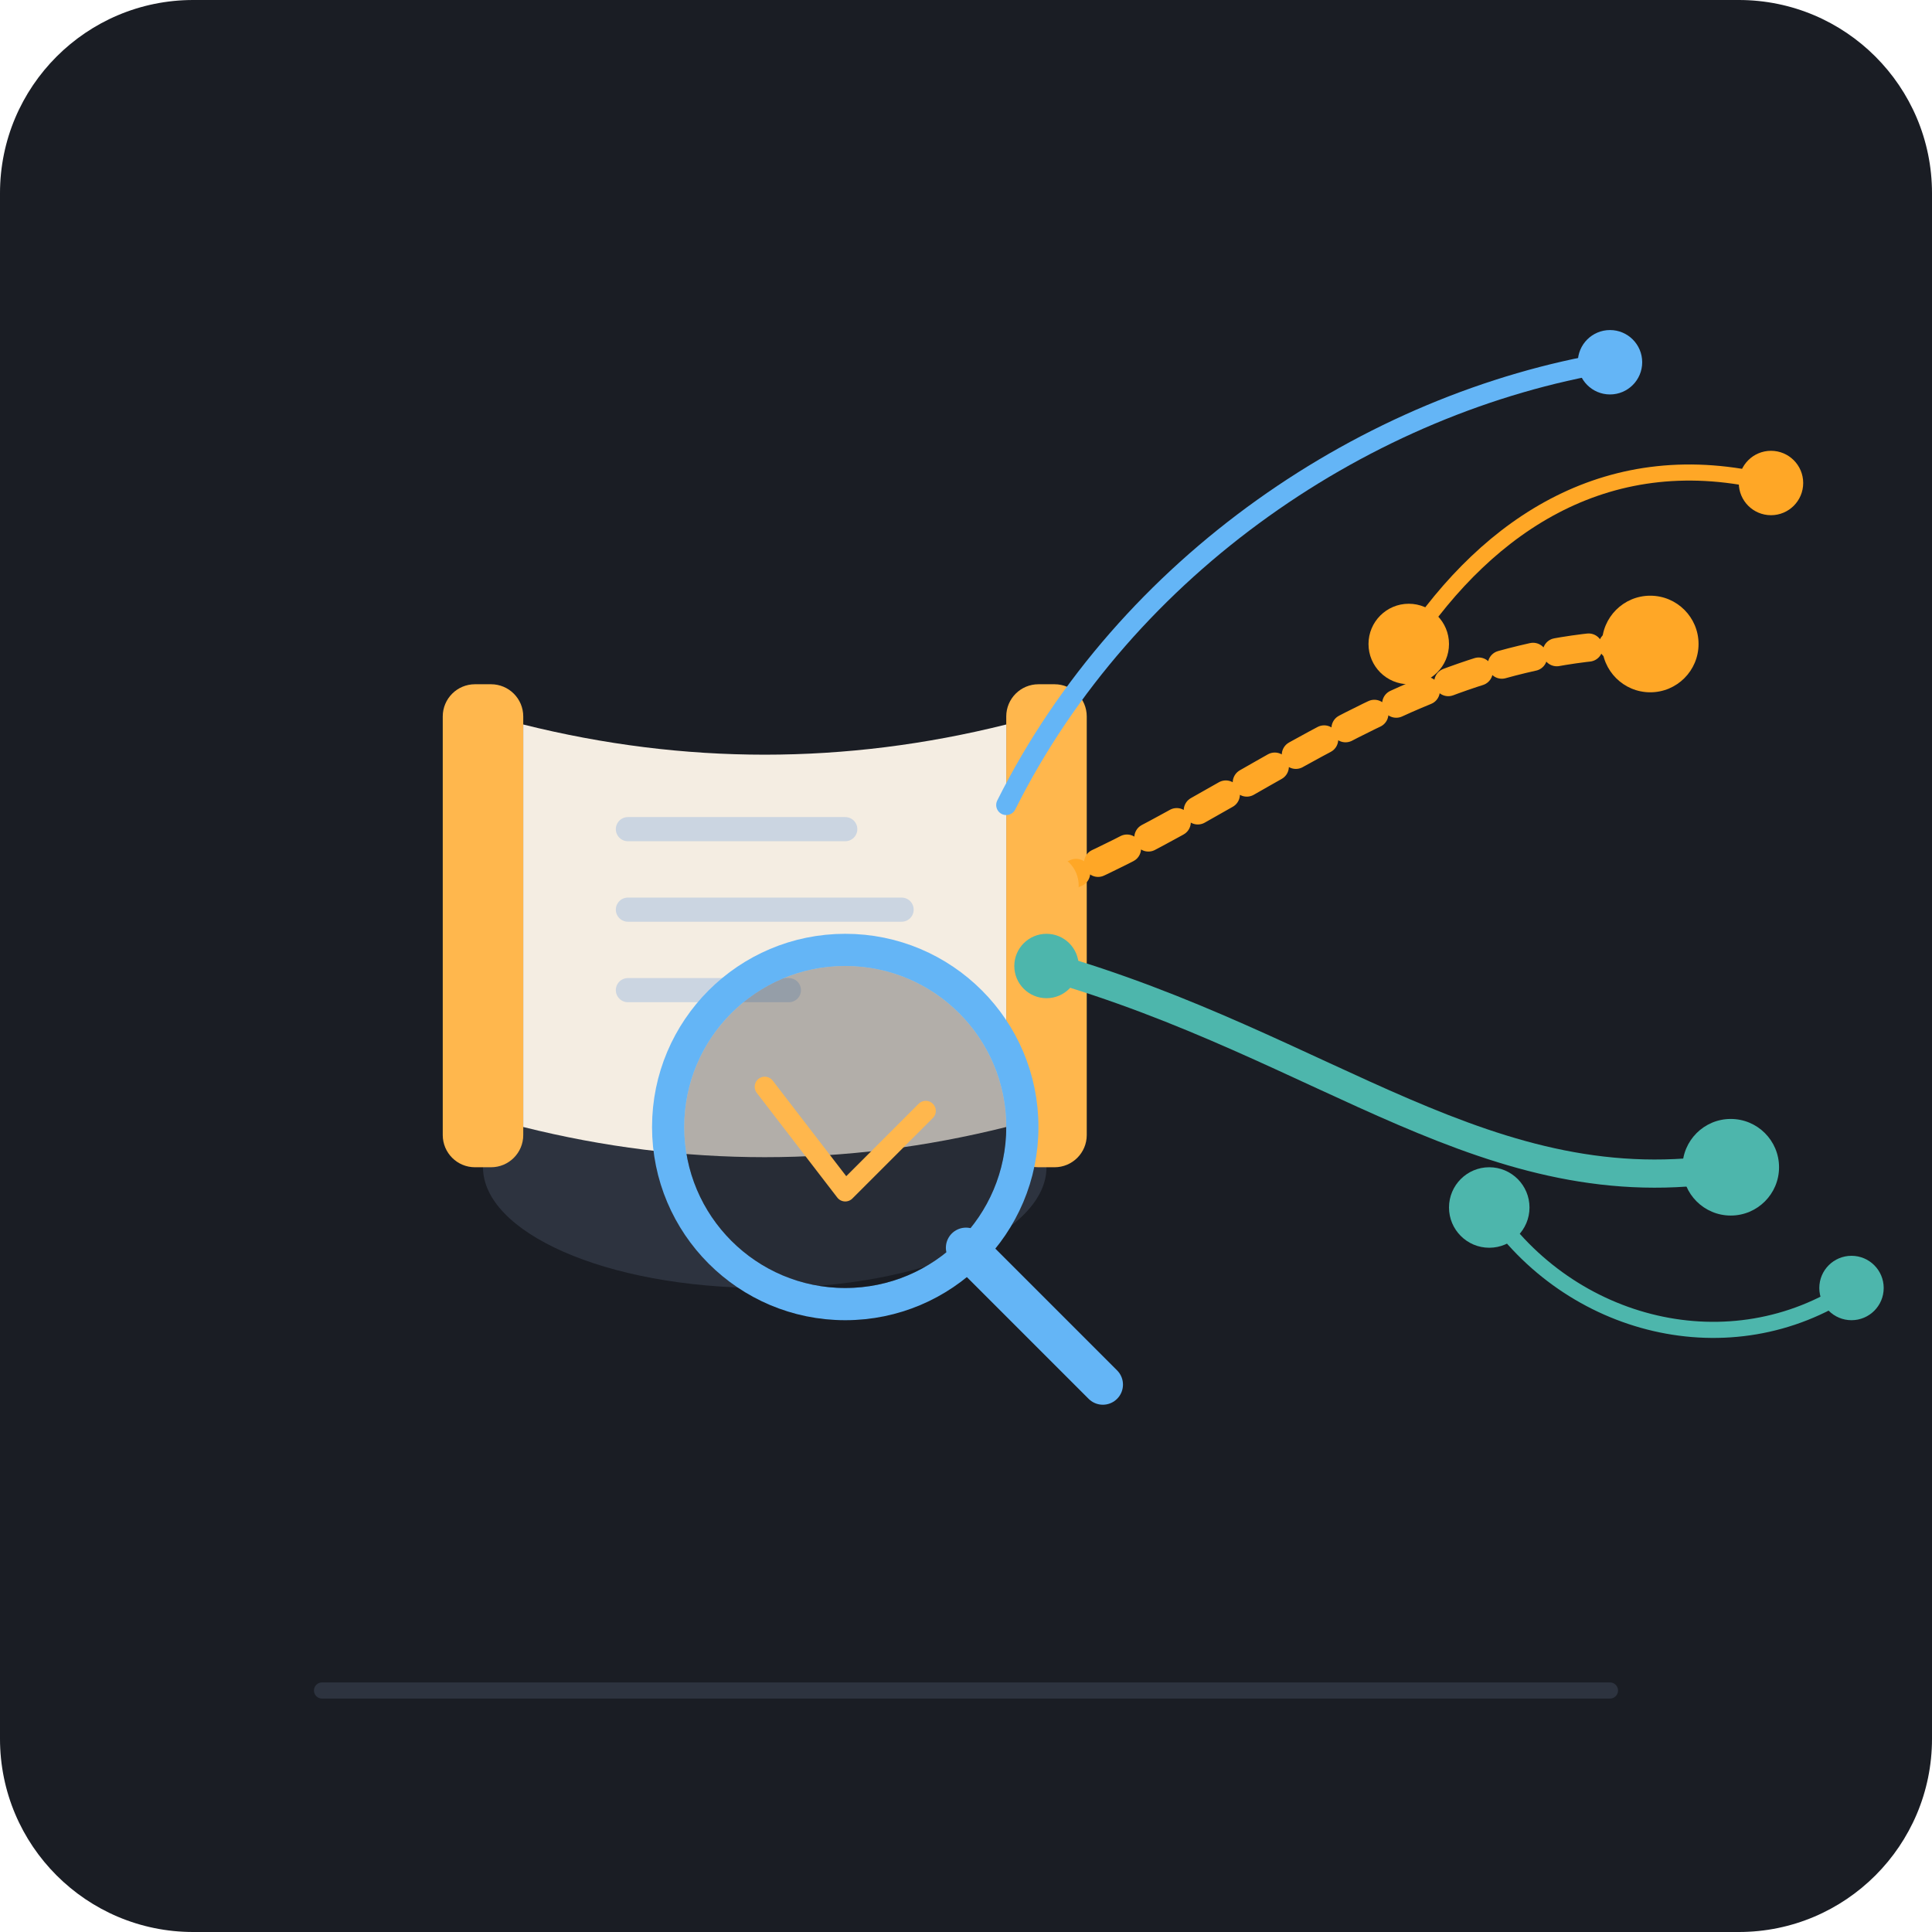
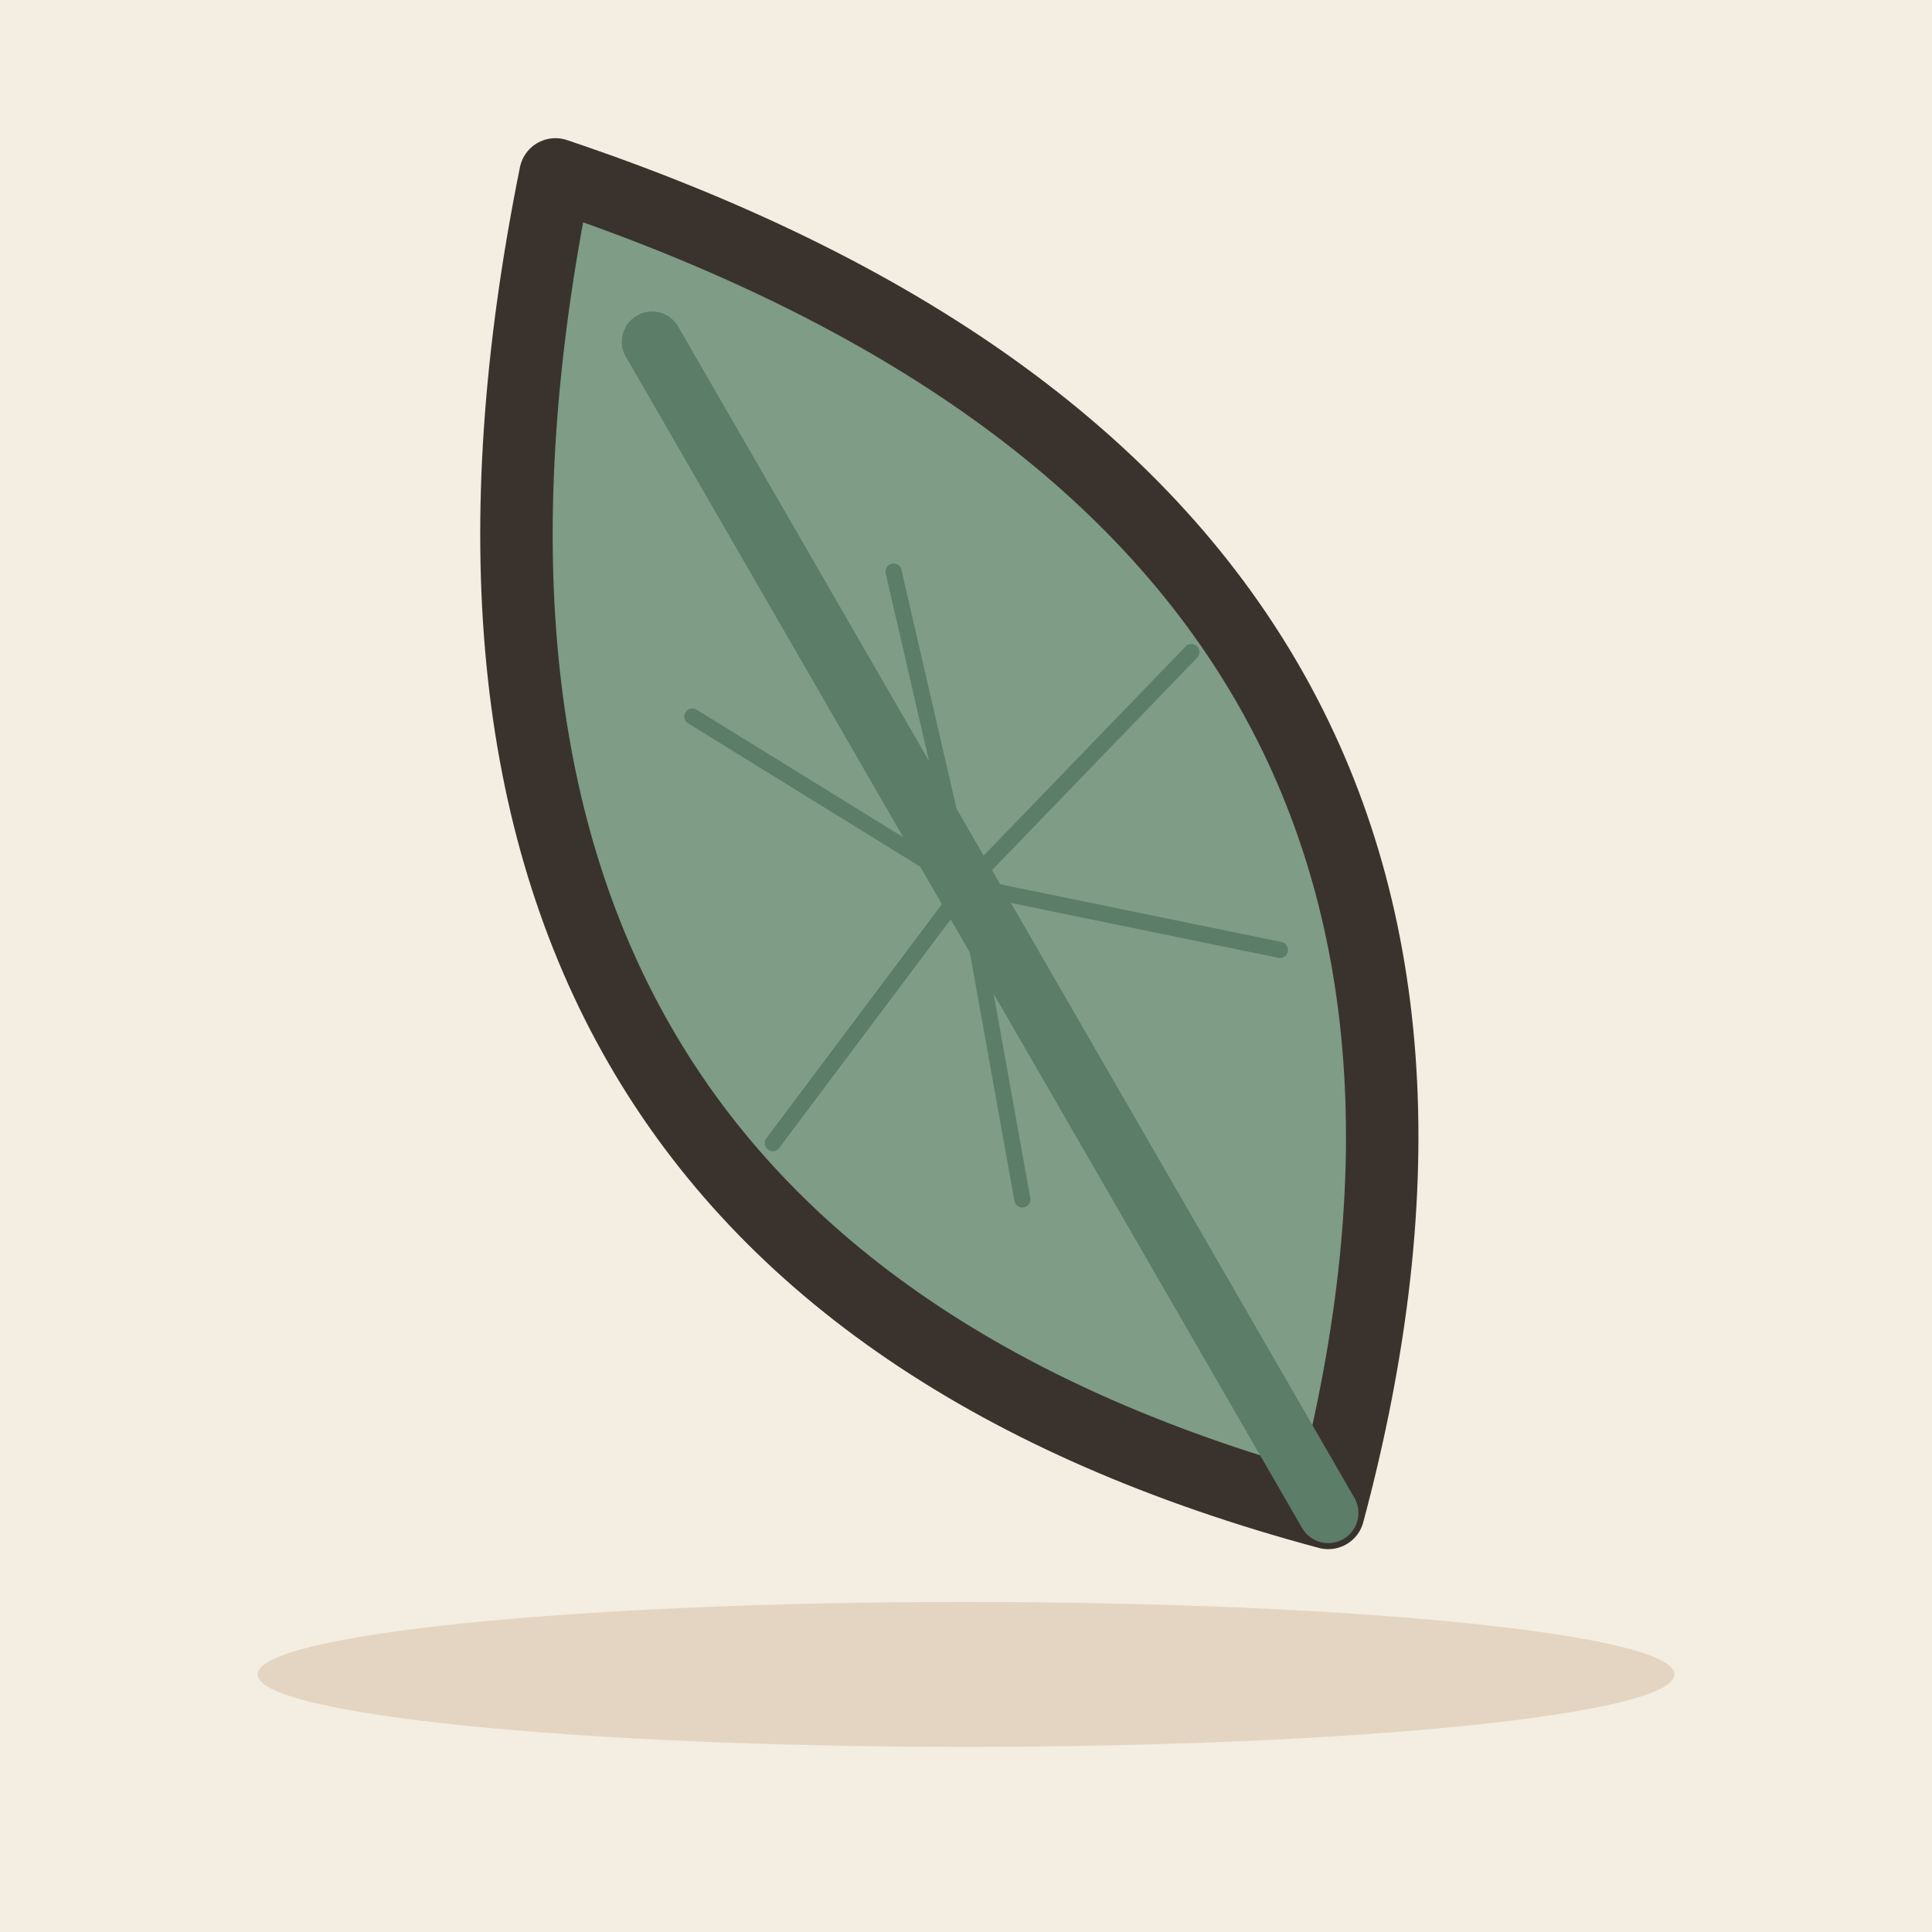
- <svg xmlns="http://www.w3.org/2000/svg" width="240" height="240" viewBox="0 0 240 240">
-   <rect width="240" height="240" rx="24" fill="#1A1D24" />
-   <g transform="translate(120, 115)">
-     <path d="M-60,-20 L-60,30 C-60,38 -45,45 -25,45 C-5,45 10,38 10,30 L10,-20 Z" fill="#2D333F" />
-     <rect x="-65" y="-30" width="10" height="60" rx="4" fill="#FFB74D" />
-     <rect x="5" y="-30" width="10" height="60" rx="4" fill="#FFB74D" />
-     <path d="M-55,-25 C-35,-20 -15,-20 5,-25 L5,25 C-15,30 -35,30 -55,25 Z" fill="#F4EDE2" />
-     <line x1="-42" y1="-12" x2="-15" y2="-12" stroke="#CBD5E1" stroke-width="3" stroke-linecap="round" />
-     <line x1="-42" y1="-2" x2="-8" y2="-2" stroke="#CBD5E1" stroke-width="3" stroke-linecap="round" />
-     <line x1="-42" y1="8" x2="-22" y2="8" stroke="#CBD5E1" stroke-width="3" stroke-linecap="round" />
-     <g fill="none" stroke-linecap="round" stroke-linejoin="round">
-       <path d="M10,-5 C35,-15 55,-35 85,-35" stroke="#FFA726" stroke-width="3.5" stroke-dasharray="4 3" />
-       <path d="M10,5 C45,15 65,35 95,30" stroke="#4DB6AC" stroke-width="3.5" />
-       <path d="M5,-15 C20,-45 50,-65 80,-70" stroke="#64B5F6" stroke-width="2.5" />
-       <path d="M55,-35 C65,-50 80,-60 100,-55" stroke="#FFA726" stroke-width="2" />
-       <path d="M65,35 C75,50 95,55 110,45" stroke="#4DB6AC" stroke-width="2" />
-     </g>
-     <circle cx="10" cy="-5" r="4" fill="#FFB74D" />
-     <circle cx="10" cy="5" r="4" fill="#4DB6AC" />
-     <circle cx="55" cy="-35" r="5" fill="#FFA726" />
-     <circle cx="65" cy="35" r="5" fill="#4DB6AC" />
-     <circle cx="85" cy="-35" r="6" fill="#FFA726" />
-     <circle cx="95" cy="30" r="6" fill="#4DB6AC" />
-     <circle cx="80" cy="-70" r="4" fill="#64B5F6" />
-     <circle cx="100" cy="-55" r="4" fill="#FFA726" />
-     <circle cx="110" cy="45" r="4" fill="#4DB6AC" />
-     <g transform="translate(-15, 25)">
-       <circle cx="0" cy="0" r="22" fill="none" stroke="#64B5F6" stroke-width="4" />
-       <circle cx="0" cy="0" r="20" fill="#1A1D24" fill-opacity="0.3" />
-       <line x1="15" y1="15" x2="32" y2="32" stroke="#64B5F6" stroke-width="5" stroke-linecap="round" />
-       <path d="M-10,-5 L0,8 L10,-2" fill="none" stroke="#FFB74D" stroke-width="2.5" stroke-linecap="round" stroke-linejoin="round" />
-     </g>
+ <svg xmlns="http://www.w3.org/2000/svg" viewBox="0 0 240 240" data-style="editorial">
+   <rect width="240" height="240" fill="#F4EDE2" />
+   <ellipse cx="120" cy="208" rx="88" ry="9" fill="#E3D5C1" />
+   <g transform="translate(120 110) rotate(-30) scale(3 3)">
+     <path d="M0 30Q-30 0 0 -34Q30 0 0 30Z" fill="#7E9C86" stroke="#3A332D" stroke-width="3" stroke-linecap="round" stroke-linejoin="round" />
+     <path d="M0 30L0 -26" stroke="#5C7D68" stroke-width="2.5" stroke-linecap="round" fill="none" />
  </g>
-   <line x1="40" y1="210" x2="200" y2="210" stroke="#2D333F" stroke-width="2" stroke-linecap="round" />
+   <path d="M120 110L86 89" fill="none" stroke="#5C7D68" stroke-width="2" stroke-linecap="round" stroke-linejoin="round" />
+   <path d="M120 110L111 71" fill="none" stroke="#5C7D68" stroke-width="2" stroke-linecap="round" stroke-linejoin="round" />
+   <path d="M120 110L148 81" fill="none" stroke="#5C7D68" stroke-width="2" stroke-linecap="round" stroke-linejoin="round" />
+   <path d="M120 110L159 118" fill="none" stroke="#5C7D68" stroke-width="2" stroke-linecap="round" stroke-linejoin="round" />
+   <path d="M120 110L127 149" fill="none" stroke="#5C7D68" stroke-width="2" stroke-linecap="round" stroke-linejoin="round" />
+   <path d="M120 110L96 142" fill="none" stroke="#5C7D68" stroke-width="2" stroke-linecap="round" stroke-linejoin="round" />
</svg>
